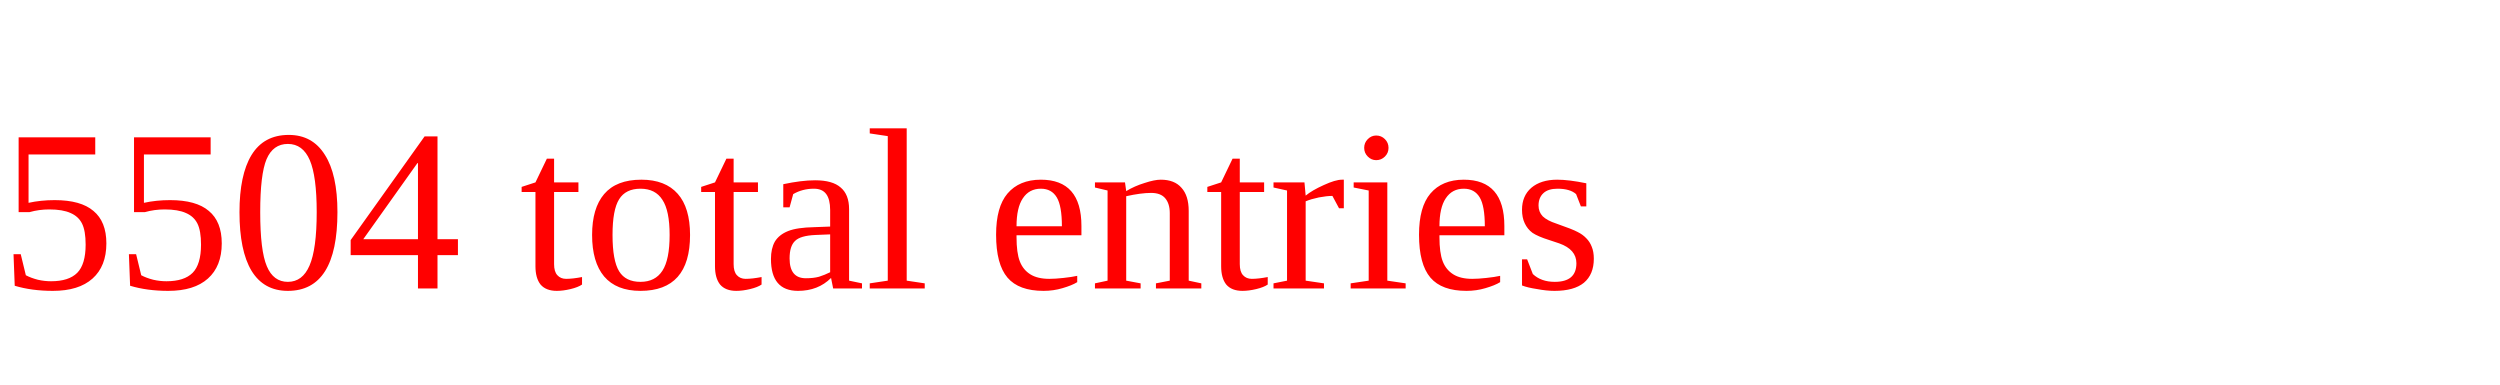
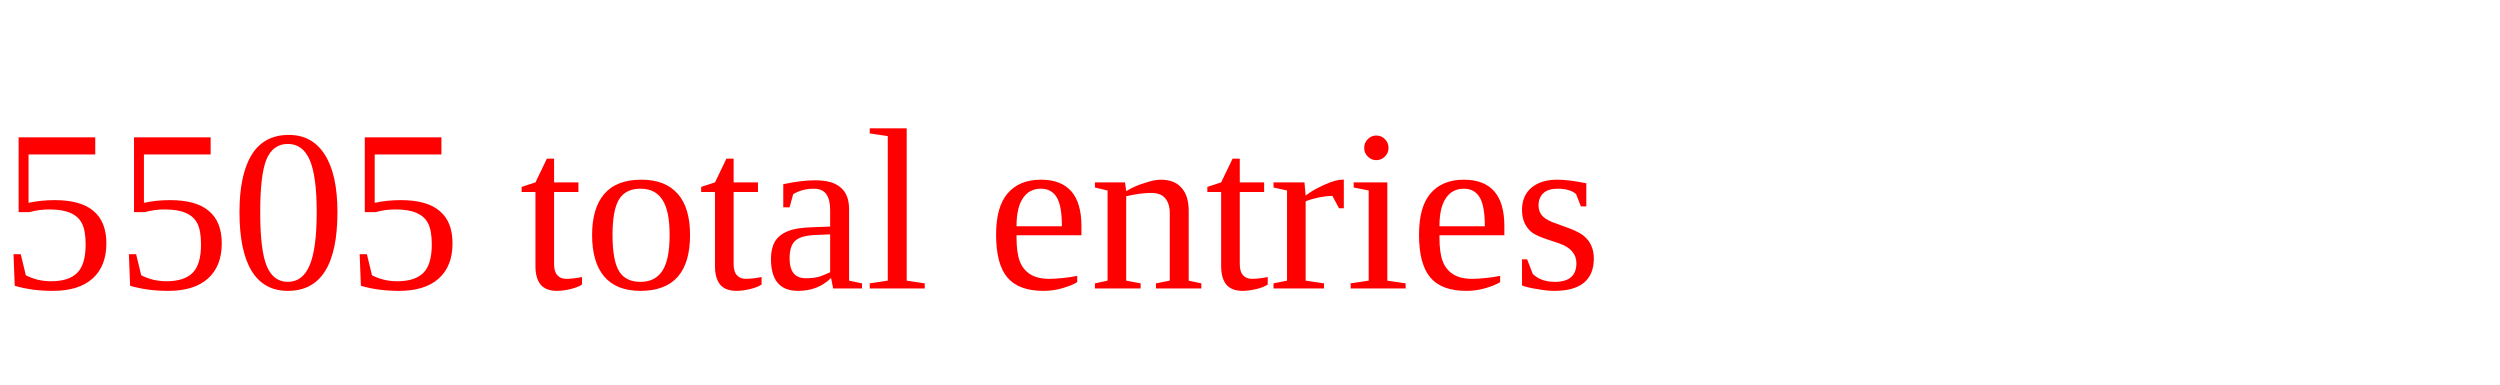
<svg xmlns="http://www.w3.org/2000/svg" height="20" width="130" version="1.1">
-   <text x="0" y="15" fill="red">5504 total entries</text>
+   <text x="0" y="15" fill="red">5505 total entries</text>
</svg>
